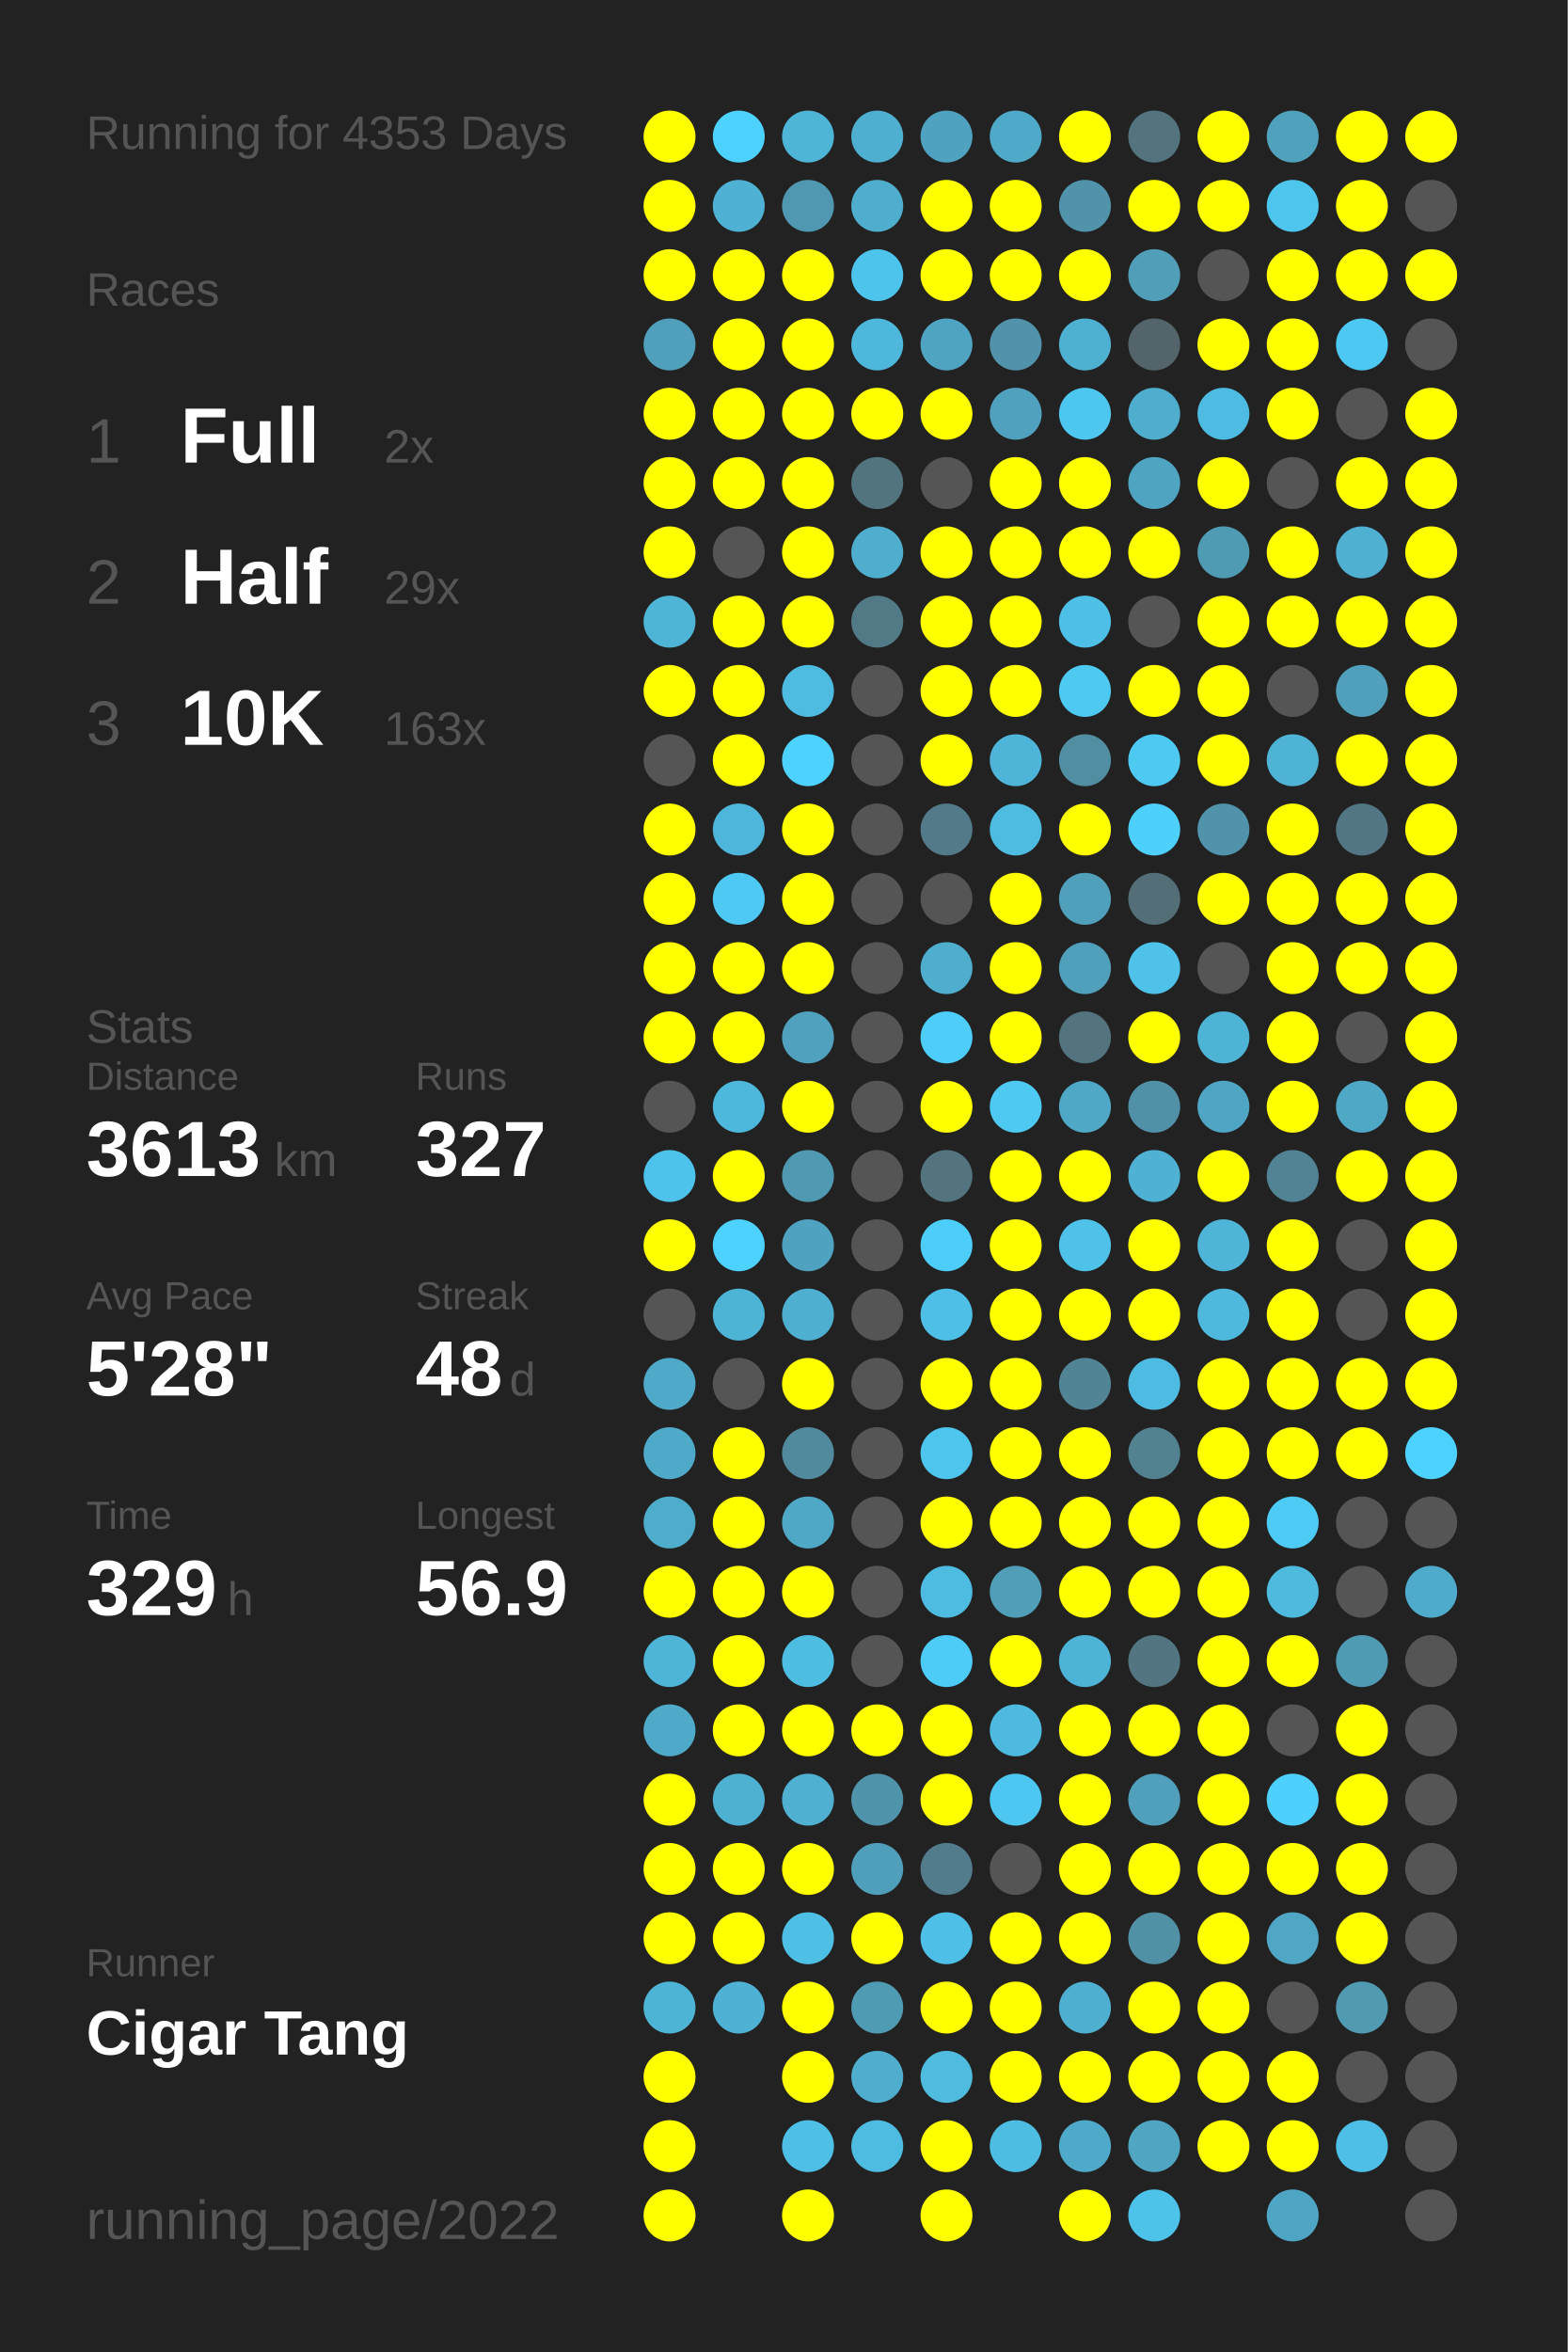
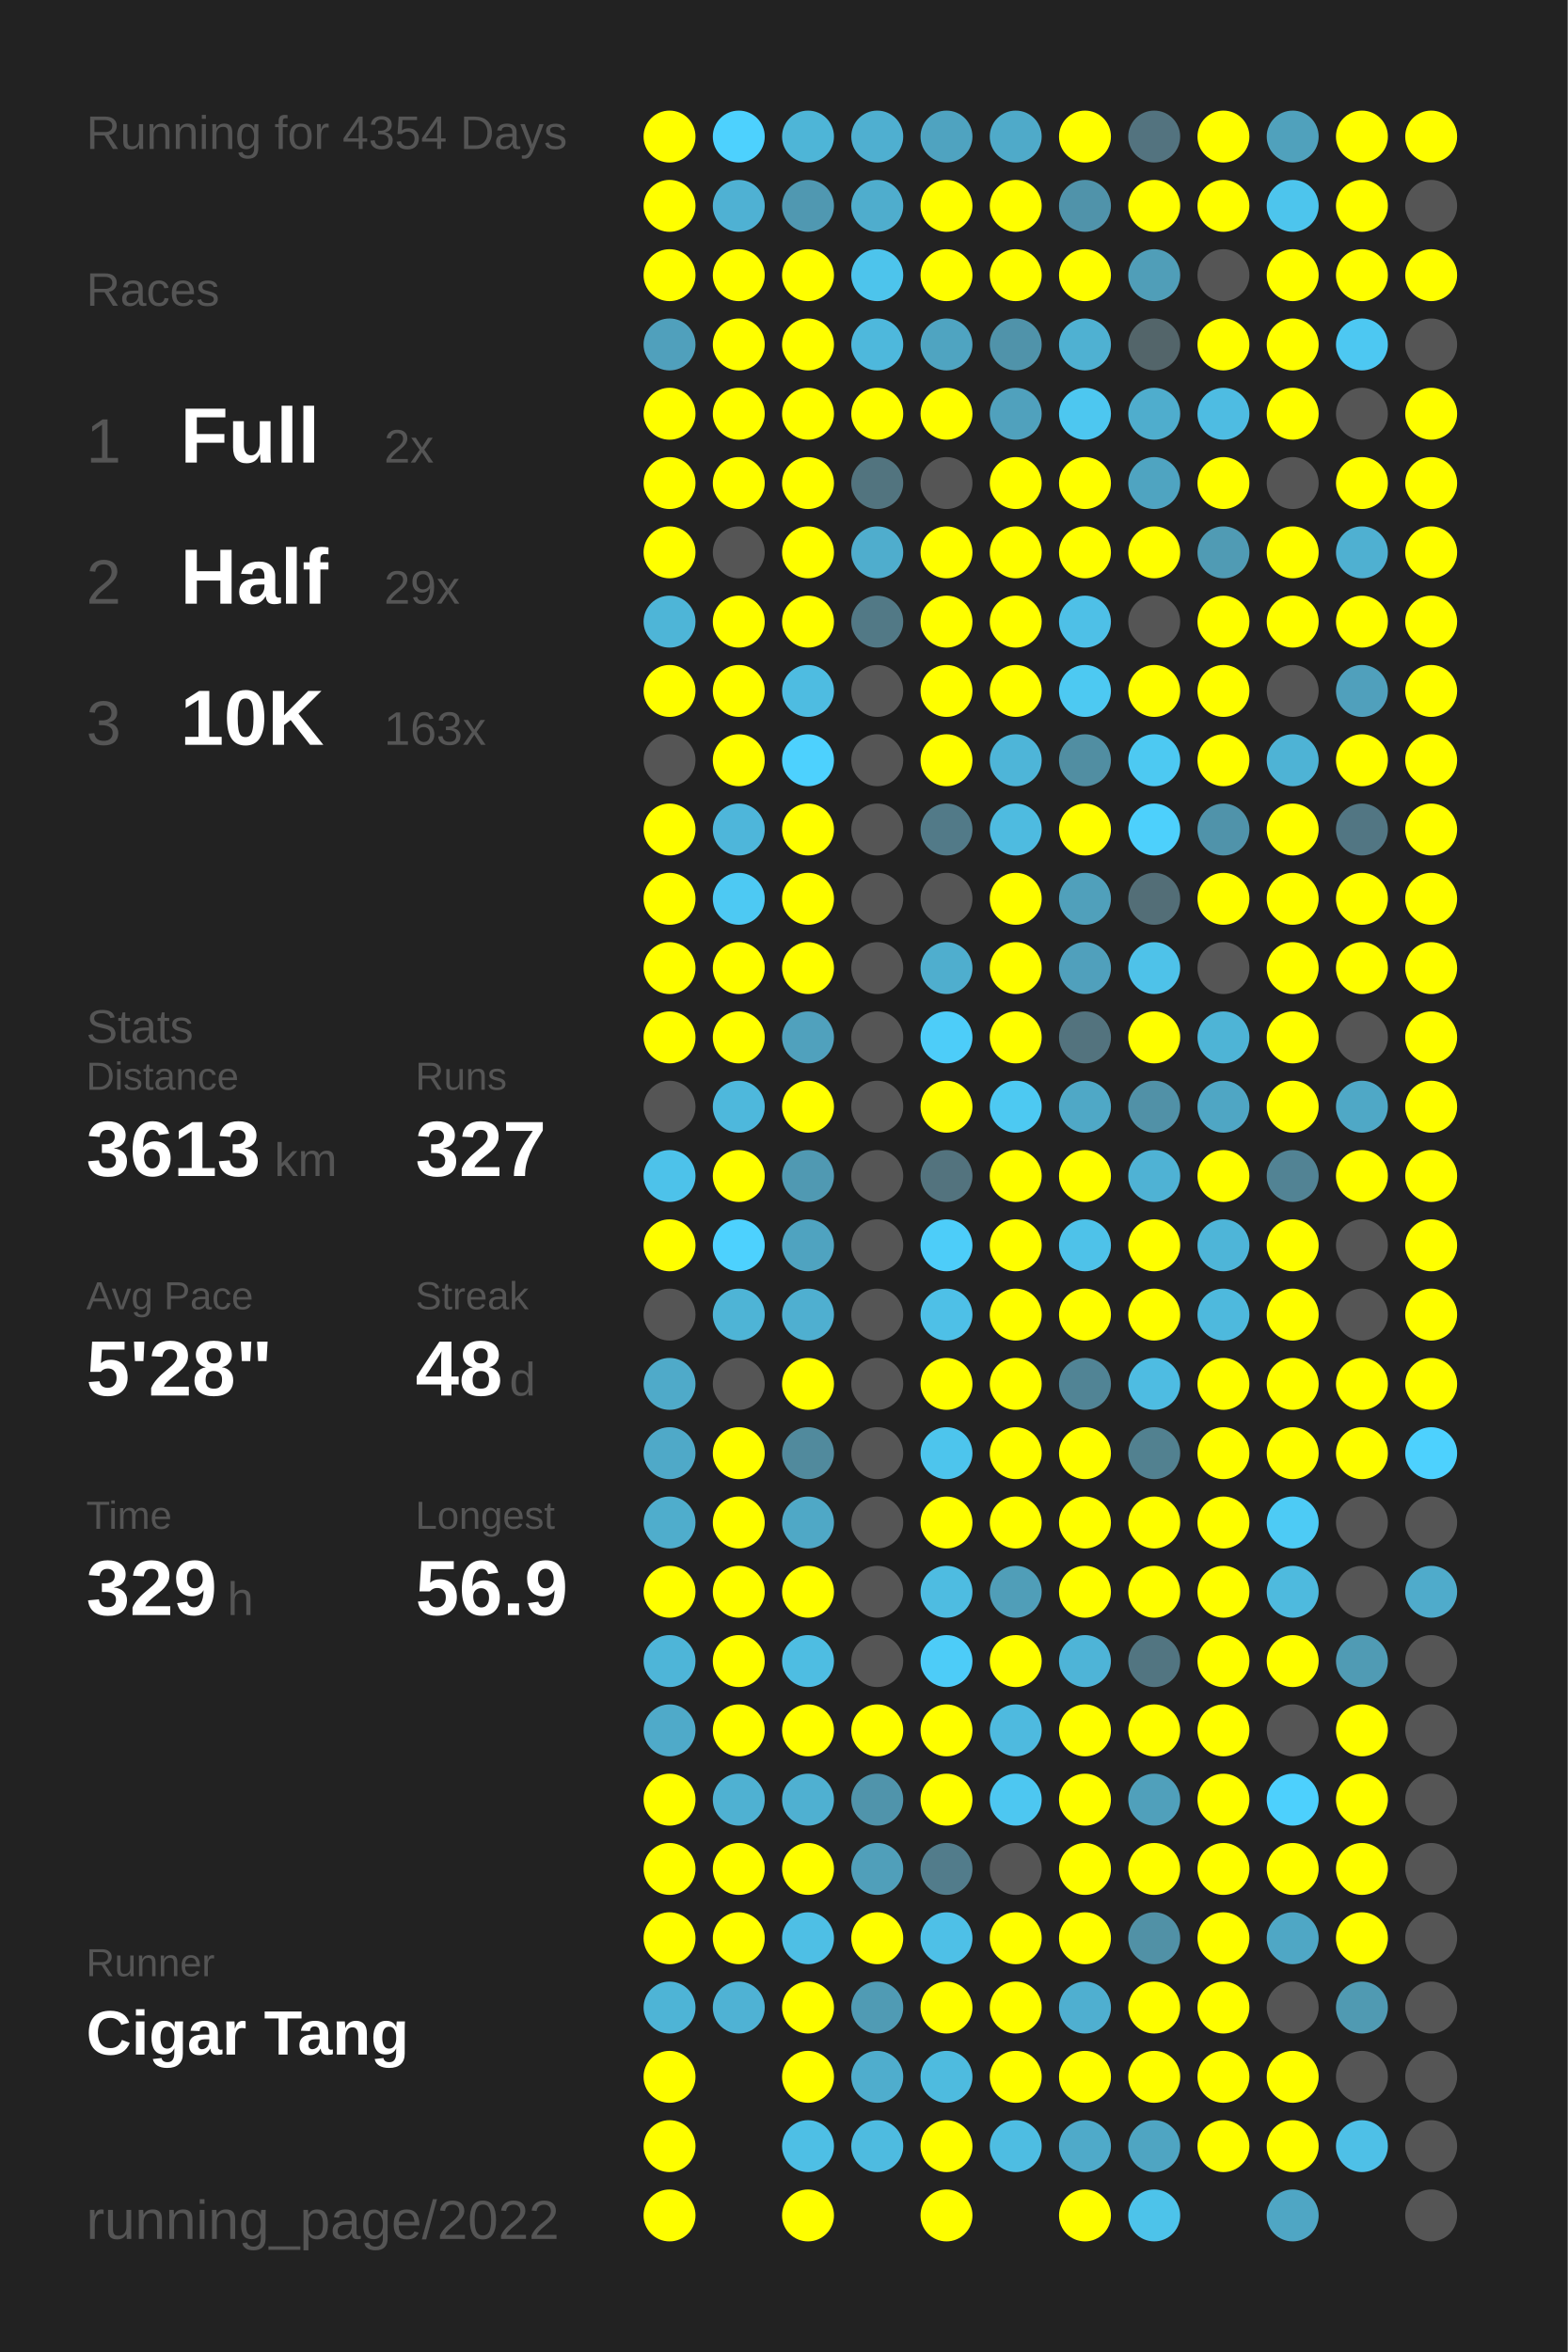
<svg xmlns="http://www.w3.org/2000/svg" baseProfile="full" height="300mm" version="1.1" viewBox="0,0,200,300" width="200mm">
  <defs />
  <rect fill="#222222" height="300" width="200" x="0" y="0" />
-   <text fill="#555555" style="font-size:6px; font-family:Arial;" x="11" y="19">Running for 4353 Days</text>
+   <text fill="#555555" style="font-size:6px; font-family:Arial;" x="11" y="19">Running for 4354 Days</text>
  <text fill="#555555" style="font-size:6px; font-family:Arial;" x="11" y="39">Races</text>
  <text fill="#555555" style="font-size:8px; font-family:Arial;" x="11" y="59">1</text>
  <text fill="#FFFFFF" style="font-size:10px; font-family:Arial; font-weight:bold;" x="23" y="59">Full</text>
  <text fill="#555555" style="font-size:6px; font-family:Arial;" x="49" y="59">2x</text>
  <text fill="#555555" style="font-size:8px; font-family:Arial;" x="11" y="77">2</text>
  <text fill="#FFFFFF" style="font-size:10px; font-family:Arial; font-weight:bold;" x="23" y="77">Half</text>
  <text fill="#555555" style="font-size:6px; font-family:Arial;" x="49" y="77">29x</text>
  <text fill="#555555" style="font-size:8px; font-family:Arial;" x="11" y="95">3</text>
  <text fill="#FFFFFF" style="font-size:10px; font-family:Arial; font-weight:bold;" x="23" y="95">10K</text>
  <text fill="#555555" style="font-size:6px; font-family:Arial;" x="49" y="95">163x</text>
  <text fill="#555555" style="font-size:6px; font-family:Arial;" x="11" y="133">Stats</text>
  <text fill="#555555" style="font-size:5px; font-family:Arial;" x="11" y="139">Distance</text>
  <text fill="#FFFFFF" style="font-size:10px; font-family:Arial; font-weight:bold;" x="11" y="150">3613</text>
  <text fill="#555555" style="font-size:6px; font-family:Arial;" x="35" y="150">km</text>
  <text fill="#555555" style="font-size:5px; font-family:Arial;" x="53" y="139">Runs</text>
  <text fill="#FFFFFF" style="font-size:10px; font-family:Arial; font-weight:bold;" x="53" y="150">327</text>
  <text fill="#555555" style="font-size:5px; font-family:Arial;" x="11" y="167">Avg Pace</text>
  <text fill="#FFFFFF" style="font-size:10px; font-family:Arial; font-weight:bold;" x="11" y="178">5'28"</text>
  <text fill="#555555" style="font-size:5px; font-family:Arial;" x="53" y="167">Streak</text>
  <text fill="#FFFFFF" style="font-size:10px; font-family:Arial; font-weight:bold;" x="53" y="178">48</text>
  <text fill="#555555" style="font-size:6px; font-family:Arial;" x="65" y="178">d</text>
  <text fill="#555555" style="font-size:5px; font-family:Arial;" x="11" y="195">Time</text>
  <text fill="#FFFFFF" style="font-size:10px; font-family:Arial; font-weight:bold;" x="11" y="206">329</text>
  <text fill="#555555" style="font-size:6px; font-family:Arial;" x="29" y="206">h</text>
  <text fill="#555555" style="font-size:5px; font-family:Arial;" x="53" y="195">Longest</text>
  <text fill="#FFFFFF" style="font-size:10px; font-family:Arial; font-weight:bold;" x="53" y="206">56.9</text>
  <text fill="#555555" style="font-size:5px; font-family:Arial;" x="11" y="252.065">Runner</text>
  <text fill="#FFFFFF" style="font-size:8px; font-family:Arial; font-weight:bold;" x="11" y="262.065">Cigar Tang</text>
  <text fill="#555555" style="font-size:7px; font-family:Arial;" x="11" y="285.581">running_page/2022</text>
  <circle cx="85.417" cy="17.419" fill="#FFFF00" r="3.312" />
  <circle cx="85.417" cy="26.258" fill="#FFFF00" r="3.312" />
  <circle cx="85.417" cy="35.097" fill="#FFFF00" r="3.312" />
  <circle cx="85.417" cy="43.935" fill="#50a0bc" r="3.312" />
  <circle cx="85.417" cy="52.774" fill="#FFFF00" r="3.312" />
  <circle cx="85.417" cy="61.613" fill="#FFFF00" r="3.312" />
  <circle cx="85.417" cy="70.452" fill="#FFFF00" r="3.312" />
  <circle cx="85.417" cy="79.29" fill="#4eb5d7" r="3.312" />
  <circle cx="85.417" cy="88.129" fill="#FFFF00" r="3.312" />
  <circle cx="85.417" cy="96.968" fill="#555555" r="3.312" />
  <circle cx="85.417" cy="105.806" fill="#FFFF00" r="3.312" />
  <circle cx="85.417" cy="114.645" fill="#FFFF00" r="3.312" />
  <circle cx="85.417" cy="123.484" fill="#FFFF00" r="3.312" />
  <circle cx="85.417" cy="132.323" fill="#FFFF00" r="3.312" />
  <circle cx="85.417" cy="141.161" fill="#555555" r="3.312" />
  <circle cx="85.417" cy="150" fill="#4dc2ea" r="3.312" />
  <circle cx="85.417" cy="158.839" fill="#FFFF00" r="3.312" />
  <circle cx="85.417" cy="167.677" fill="#555555" r="3.312" />
  <circle cx="85.417" cy="176.516" fill="#4faac9" r="3.312" />
  <circle cx="85.417" cy="185.355" fill="#4fa9c8" r="3.312" />
  <circle cx="85.417" cy="194.194" fill="#4fadcc" r="3.312" />
  <circle cx="85.417" cy="203.032" fill="#FFFF00" r="3.312" />
  <circle cx="85.417" cy="211.871" fill="#4eb5d8" r="3.312" />
  <circle cx="85.417" cy="220.71" fill="#4faac9" r="3.312" />
  <circle cx="85.417" cy="229.548" fill="#FFFF00" r="3.312" />
  <circle cx="85.417" cy="238.387" fill="#FFFF00" r="3.312" />
  <circle cx="85.417" cy="247.226" fill="#FFFF00" r="3.312" />
  <circle cx="85.417" cy="256.065" fill="#4eb4d6" r="3.312" />
  <circle cx="85.417" cy="264.903" fill="#FFFF00" r="3.312" />
  <circle cx="85.417" cy="273.742" fill="#FFFF00" r="3.312" />
  <circle cx="85.417" cy="282.581" fill="#FFFF00" r="3.312" />
  <circle cx="94.25" cy="17.419" fill="#4dd1fe" r="3.312" />
  <circle cx="94.25" cy="26.258" fill="#4fb1d3" r="3.312" />
  <circle cx="94.25" cy="35.097" fill="#FFFF00" r="3.312" />
  <circle cx="94.25" cy="43.935" fill="#FFFF00" r="3.312" />
  <circle cx="94.25" cy="52.774" fill="#FFFF00" r="3.312" />
  <circle cx="94.25" cy="61.613" fill="#FFFF00" r="3.312" />
  <circle cx="94.25" cy="70.452" fill="#555555" r="3.312" />
  <circle cx="94.25" cy="79.29" fill="#FFFF00" r="3.312" />
  <circle cx="94.25" cy="88.129" fill="#FFFF00" r="3.312" />
  <circle cx="94.25" cy="96.968" fill="#FFFF00" r="3.312" />
  <circle cx="94.25" cy="105.806" fill="#4eb6da" r="3.312" />
  <circle cx="94.25" cy="114.645" fill="#4dc9f3" r="3.312" />
  <circle cx="94.25" cy="123.484" fill="#FFFF00" r="3.312" />
  <circle cx="94.25" cy="132.323" fill="#FFFF00" r="3.312" />
  <circle cx="94.25" cy="141.161" fill="#4eb8dc" r="3.312" />
  <circle cx="94.25" cy="150" fill="#FFFF00" r="3.312" />
  <circle cx="94.25" cy="158.839" fill="#4dd1fe" r="3.312" />
  <circle cx="94.25" cy="167.677" fill="#4eb4d6" r="3.312" />
  <circle cx="94.25" cy="176.516" fill="#555555" r="3.312" />
  <circle cx="94.25" cy="185.355" fill="#FFFF00" r="3.312" />
  <circle cx="94.25" cy="194.194" fill="#FFFF00" r="3.312" />
  <circle cx="94.25" cy="203.032" fill="#FFFF00" r="3.312" />
  <circle cx="94.25" cy="211.871" fill="#FFFF00" r="3.312" />
  <circle cx="94.25" cy="220.71" fill="#FFFF00" r="3.312" />
  <circle cx="94.25" cy="229.548" fill="#4fb1d2" r="3.312" />
  <circle cx="94.25" cy="238.387" fill="#FFFF00" r="3.312" />
  <circle cx="94.25" cy="247.226" fill="#FFFF00" r="3.312" />
  <circle cx="94.25" cy="256.065" fill="#4fb2d4" r="3.312" />
  <circle cx="103.083" cy="17.419" fill="#4eb5d7" r="3.312" />
  <circle cx="103.083" cy="26.258" fill="#5098b1" r="3.312" />
  <circle cx="103.083" cy="35.097" fill="#FFFF00" r="3.312" />
  <circle cx="103.083" cy="43.935" fill="#FFFF00" r="3.312" />
  <circle cx="103.083" cy="52.774" fill="#FFFF00" r="3.312" />
  <circle cx="103.083" cy="61.613" fill="#FFFF00" r="3.312" />
  <circle cx="103.083" cy="70.452" fill="#FFFF00" r="3.312" />
  <circle cx="103.083" cy="79.29" fill="#FFFF00" r="3.312" />
  <circle cx="103.083" cy="88.129" fill="#4ebce1" r="3.312" />
  <circle cx="103.083" cy="96.968" fill="#4dd1fe" r="3.312" />
  <circle cx="103.083" cy="105.806" fill="#FFFF00" r="3.312" />
  <circle cx="103.083" cy="114.645" fill="#FFFF00" r="3.312" />
  <circle cx="103.083" cy="123.484" fill="#FFFF00" r="3.312" />
  <circle cx="103.083" cy="132.323" fill="#50a1bd" r="3.312" />
  <circle cx="103.083" cy="141.161" fill="#FFFF00" r="3.312" />
  <circle cx="103.083" cy="150" fill="#5099b2" r="3.312" />
  <circle cx="103.083" cy="158.839" fill="#4fa3c0" r="3.312" />
  <circle cx="103.083" cy="167.677" fill="#4fafd0" r="3.312" />
  <circle cx="103.083" cy="176.516" fill="#FFFF00" r="3.312" />
  <circle cx="103.083" cy="185.355" fill="#518a9d" r="3.312" />
  <circle cx="103.083" cy="194.194" fill="#4fa8c6" r="3.312" />
  <circle cx="103.083" cy="203.032" fill="#FFFF00" r="3.312" />
  <circle cx="103.083" cy="211.871" fill="#4ebde2" r="3.312" />
  <circle cx="103.083" cy="220.71" fill="#FFFF00" r="3.312" />
  <circle cx="103.083" cy="229.548" fill="#4fb0d1" r="3.312" />
  <circle cx="103.083" cy="238.387" fill="#FFFF00" r="3.312" />
  <circle cx="103.083" cy="247.226" fill="#4ebfe5" r="3.312" />
  <circle cx="103.083" cy="256.065" fill="#FFFF00" r="3.312" />
  <circle cx="103.083" cy="264.903" fill="#FFFF00" r="3.312" />
  <circle cx="103.083" cy="273.742" fill="#4ebfe5" r="3.312" />
  <circle cx="103.083" cy="282.581" fill="#FFFF00" r="3.312" />
  <circle cx="111.917" cy="17.419" fill="#4fafd0" r="3.312" />
  <circle cx="111.917" cy="26.258" fill="#4fadcd" r="3.312" />
  <circle cx="111.917" cy="35.097" fill="#4dc4ec" r="3.312" />
  <circle cx="111.917" cy="43.935" fill="#4eb8dc" r="3.312" />
  <circle cx="111.917" cy="52.774" fill="#FFFF00" r="3.312" />
  <circle cx="111.917" cy="61.613" fill="#52747f" r="3.312" />
  <circle cx="111.917" cy="70.452" fill="#4fadcd" r="3.312" />
  <circle cx="111.917" cy="79.29" fill="#527986" r="3.312" />
  <circle cx="111.917" cy="88.129" fill="#555555" r="3.312" />
  <circle cx="111.917" cy="96.968" fill="#555555" r="3.312" />
  <circle cx="111.917" cy="105.806" fill="#555555" r="3.312" />
  <circle cx="111.917" cy="114.645" fill="#555555" r="3.312" />
  <circle cx="111.917" cy="123.484" fill="#555555" r="3.312" />
  <circle cx="111.917" cy="132.323" fill="#555555" r="3.312" />
  <circle cx="111.917" cy="141.161" fill="#555555" r="3.312" />
  <circle cx="111.917" cy="150" fill="#555555" r="3.312" />
  <circle cx="111.917" cy="158.839" fill="#555555" r="3.312" />
  <circle cx="111.917" cy="167.677" fill="#555555" r="3.312" />
  <circle cx="111.917" cy="176.516" fill="#555555" r="3.312" />
  <circle cx="111.917" cy="185.355" fill="#555555" r="3.312" />
  <circle cx="111.917" cy="194.194" fill="#555555" r="3.312" />
  <circle cx="111.917" cy="203.032" fill="#555555" r="3.312" />
  <circle cx="111.917" cy="211.871" fill="#555555" r="3.312" />
  <circle cx="111.917" cy="220.71" fill="#FFFF00" r="3.312" />
  <circle cx="111.917" cy="229.548" fill="#5094ab" r="3.312" />
  <circle cx="111.917" cy="238.387" fill="#509fba" r="3.312" />
  <circle cx="111.917" cy="247.226" fill="#FFFF00" r="3.312" />
  <circle cx="111.917" cy="256.065" fill="#509bb4" r="3.312" />
  <circle cx="111.917" cy="264.903" fill="#4fadcd" r="3.312" />
  <circle cx="111.917" cy="273.742" fill="#4ebbe0" r="3.312" />
  <circle cx="120.75" cy="17.419" fill="#4fa3c0" r="3.312" />
  <circle cx="120.75" cy="26.258" fill="#FFFF00" r="3.312" />
  <circle cx="120.75" cy="35.097" fill="#FFFF00" r="3.312" />
  <circle cx="120.75" cy="43.935" fill="#4fa4c1" r="3.312" />
  <circle cx="120.75" cy="52.774" fill="#FFFF00" r="3.312" />
  <circle cx="120.75" cy="61.613" fill="#555555" r="3.312" />
  <circle cx="120.75" cy="70.452" fill="#FFFF00" r="3.312" />
  <circle cx="120.75" cy="79.29" fill="#FFFF00" r="3.312" />
  <circle cx="120.75" cy="88.129" fill="#FFFF00" r="3.312" />
  <circle cx="120.75" cy="96.968" fill="#FFFF00" r="3.312" />
  <circle cx="120.75" cy="105.806" fill="#527a88" r="3.312" />
  <circle cx="120.75" cy="114.645" fill="#555555" r="3.312" />
  <circle cx="120.75" cy="123.484" fill="#4faece" r="3.312" />
  <circle cx="120.75" cy="132.323" fill="#4dcdf9" r="3.312" />
  <circle cx="120.75" cy="141.161" fill="#FFFF00" r="3.312" />
  <circle cx="120.75" cy="150" fill="#53737e" r="3.312" />
  <circle cx="120.75" cy="158.839" fill="#4dcdf9" r="3.312" />
  <circle cx="120.75" cy="167.677" fill="#4ec0e7" r="3.312" />
  <circle cx="120.75" cy="176.516" fill="#FFFF00" r="3.312" />
  <circle cx="120.75" cy="185.355" fill="#4dc5ed" r="3.312" />
  <circle cx="120.75" cy="194.194" fill="#FFFF00" r="3.312" />
  <circle cx="120.75" cy="203.032" fill="#4ebce1" r="3.312" />
  <circle cx="120.75" cy="211.871" fill="#4dccf8" r="3.312" />
  <circle cx="120.75" cy="220.71" fill="#FFFF00" r="3.312" />
  <circle cx="120.75" cy="229.548" fill="#FFFF00" r="3.312" />
  <circle cx="120.75" cy="238.387" fill="#527c8b" r="3.312" />
  <circle cx="120.75" cy="247.226" fill="#4ec0e7" r="3.312" />
  <circle cx="120.75" cy="256.065" fill="#FFFF00" r="3.312" />
  <circle cx="120.75" cy="264.903" fill="#4ebbdf" r="3.312" />
  <circle cx="120.75" cy="273.742" fill="#FFFF00" r="3.312" />
  <circle cx="120.75" cy="282.581" fill="#FFFF00" r="3.312" />
  <circle cx="129.583" cy="17.419" fill="#4faac9" r="3.312" />
  <circle cx="129.583" cy="26.258" fill="#FFFF00" r="3.312" />
  <circle cx="129.583" cy="35.097" fill="#FFFF00" r="3.312" />
  <circle cx="129.583" cy="43.935" fill="#5093aa" r="3.312" />
  <circle cx="129.583" cy="52.774" fill="#50a1bd" r="3.312" />
  <circle cx="129.583" cy="61.613" fill="#FFFF00" r="3.312" />
  <circle cx="129.583" cy="70.452" fill="#FFFF00" r="3.312" />
  <circle cx="129.583" cy="79.29" fill="#FFFF00" r="3.312" />
  <circle cx="129.583" cy="88.129" fill="#FFFF00" r="3.312" />
  <circle cx="129.583" cy="96.968" fill="#4eb5d8" r="3.312" />
  <circle cx="129.583" cy="105.806" fill="#4ebbe0" r="3.312" />
  <circle cx="129.583" cy="114.645" fill="#FFFF00" r="3.312" />
  <circle cx="129.583" cy="123.484" fill="#FFFF00" r="3.312" />
  <circle cx="129.583" cy="132.323" fill="#FFFF00" r="3.312" />
  <circle cx="129.583" cy="141.161" fill="#4dc9f2" r="3.312" />
  <circle cx="129.583" cy="150" fill="#FFFF00" r="3.312" />
  <circle cx="129.583" cy="158.839" fill="#FFFF00" r="3.312" />
  <circle cx="129.583" cy="167.677" fill="#FFFF00" r="3.312" />
  <circle cx="129.583" cy="176.516" fill="#FFFF00" r="3.312" />
  <circle cx="129.583" cy="185.355" fill="#FFFF00" r="3.312" />
  <circle cx="129.583" cy="194.194" fill="#FFFF00" r="3.312" />
  <circle cx="129.583" cy="203.032" fill="#509eb8" r="3.312" />
  <circle cx="129.583" cy="211.871" fill="#FFFF00" r="3.312" />
  <circle cx="129.583" cy="220.71" fill="#4ebadf" r="3.312" />
  <circle cx="129.583" cy="229.548" fill="#4dc7f1" r="3.312" />
  <circle cx="129.583" cy="238.387" fill="#555555" r="3.312" />
  <circle cx="129.583" cy="247.226" fill="#FFFF00" r="3.312" />
  <circle cx="129.583" cy="256.065" fill="#FFFF00" r="3.312" />
  <circle cx="129.583" cy="264.903" fill="#FFFF00" r="3.312" />
  <circle cx="129.583" cy="273.742" fill="#4ebde2" r="3.312" />
  <circle cx="138.417" cy="17.419" fill="#FFFF00" r="3.312" />
  <circle cx="138.417" cy="26.258" fill="#5093aa" r="3.312" />
  <circle cx="138.417" cy="35.097" fill="#FFFF00" r="3.312" />
  <circle cx="138.417" cy="43.935" fill="#4fb1d2" r="3.312" />
  <circle cx="138.417" cy="52.774" fill="#4dc7f0" r="3.312" />
  <circle cx="138.417" cy="61.613" fill="#FFFF00" r="3.312" />
  <circle cx="138.417" cy="70.452" fill="#FFFF00" r="3.312" />
  <circle cx="138.417" cy="79.29" fill="#4ec0e7" r="3.312" />
  <circle cx="138.417" cy="88.129" fill="#4dc9f2" r="3.312" />
  <circle cx="138.417" cy="96.968" fill="#518ea2" r="3.312" />
  <circle cx="138.417" cy="105.806" fill="#FFFF00" r="3.312" />
  <circle cx="138.417" cy="114.645" fill="#50a0bb" r="3.312" />
  <circle cx="138.417" cy="123.484" fill="#50a0bc" r="3.312" />
  <circle cx="138.417" cy="132.323" fill="#53737e" r="3.312" />
  <circle cx="138.417" cy="141.161" fill="#4fa8c6" r="3.312" />
  <circle cx="138.417" cy="150" fill="#FFFF00" r="3.312" />
  <circle cx="138.417" cy="158.839" fill="#4ec2e9" r="3.312" />
  <circle cx="138.417" cy="167.677" fill="#FFFF00" r="3.312" />
  <circle cx="138.417" cy="176.516" fill="#518495" r="3.312" />
  <circle cx="138.417" cy="185.355" fill="#FFFF00" r="3.312" />
  <circle cx="138.417" cy="194.194" fill="#FFFF00" r="3.312" />
  <circle cx="138.417" cy="203.032" fill="#FFFF00" r="3.312" />
  <circle cx="138.417" cy="211.871" fill="#4eb4d7" r="3.312" />
  <circle cx="138.417" cy="220.71" fill="#FFFF00" r="3.312" />
  <circle cx="138.417" cy="229.548" fill="#FFFF00" r="3.312" />
  <circle cx="138.417" cy="238.387" fill="#FFFF00" r="3.312" />
  <circle cx="138.417" cy="247.226" fill="#FFFF00" r="3.312" />
  <circle cx="138.417" cy="256.065" fill="#4fafd0" r="3.312" />
  <circle cx="138.417" cy="264.903" fill="#FFFF00" r="3.312" />
  <circle cx="138.417" cy="273.742" fill="#4faac9" r="3.312" />
  <circle cx="138.417" cy="282.581" fill="#FFFF00" r="3.312" />
  <circle cx="147.25" cy="17.419" fill="#53737f" r="3.312" />
  <circle cx="147.25" cy="26.258" fill="#FFFF00" r="3.312" />
  <circle cx="147.25" cy="35.097" fill="#509eb8" r="3.312" />
  <circle cx="147.25" cy="43.935" fill="#53656a" r="3.312" />
  <circle cx="147.25" cy="52.774" fill="#4fadcd" r="3.312" />
  <circle cx="147.25" cy="61.613" fill="#4fa4c1" r="3.312" />
  <circle cx="147.25" cy="70.452" fill="#FFFF00" r="3.312" />
  <circle cx="147.25" cy="79.29" fill="#555555" r="3.312" />
  <circle cx="147.25" cy="88.129" fill="#FFFF00" r="3.312" />
  <circle cx="147.25" cy="96.968" fill="#4dc9f2" r="3.312" />
  <circle cx="147.25" cy="105.806" fill="#4dd0fc" r="3.312" />
  <circle cx="147.25" cy="114.645" fill="#536e77" r="3.312" />
  <circle cx="147.25" cy="123.484" fill="#4ec2e9" r="3.312" />
  <circle cx="147.25" cy="132.323" fill="#FFFF00" r="3.312" />
  <circle cx="147.25" cy="141.161" fill="#5191a7" r="3.312" />
  <circle cx="147.25" cy="150" fill="#4fb2d4" r="3.312" />
  <circle cx="147.25" cy="158.839" fill="#FFFF00" r="3.312" />
  <circle cx="147.25" cy="167.677" fill="#FFFF00" r="3.312" />
  <circle cx="147.25" cy="176.516" fill="#4ebce2" r="3.312" />
  <circle cx="147.25" cy="185.355" fill="#528190" r="3.312" />
  <circle cx="147.25" cy="194.194" fill="#FFFF00" r="3.312" />
  <circle cx="147.25" cy="203.032" fill="#FFFF00" r="3.312" />
  <circle cx="147.25" cy="211.871" fill="#527581" r="3.312" />
  <circle cx="147.25" cy="220.71" fill="#FFFF00" r="3.312" />
  <circle cx="147.25" cy="229.548" fill="#50a0bb" r="3.312" />
  <circle cx="147.25" cy="238.387" fill="#FFFF00" r="3.312" />
  <circle cx="147.25" cy="247.226" fill="#5191a6" r="3.312" />
  <circle cx="147.25" cy="256.065" fill="#FFFF00" r="3.312" />
  <circle cx="147.25" cy="264.903" fill="#FFFF00" r="3.312" />
  <circle cx="147.25" cy="273.742" fill="#4fa5c2" r="3.312" />
  <circle cx="147.25" cy="282.581" fill="#4dc3ea" r="3.312" />
  <circle cx="156.083" cy="17.419" fill="#FFFF00" r="3.312" />
  <circle cx="156.083" cy="26.258" fill="#FFFF00" r="3.312" />
  <circle cx="156.083" cy="35.097" fill="#555555" r="3.312" />
  <circle cx="156.083" cy="43.935" fill="#FFFF00" r="3.312" />
  <circle cx="156.083" cy="52.774" fill="#4ebce2" r="3.312" />
  <circle cx="156.083" cy="61.613" fill="#FFFF00" r="3.312" />
  <circle cx="156.083" cy="70.452" fill="#509bb4" r="3.312" />
  <circle cx="156.083" cy="79.29" fill="#FFFF00" r="3.312" />
  <circle cx="156.083" cy="88.129" fill="#FFFF00" r="3.312" />
  <circle cx="156.083" cy="96.968" fill="#FFFF00" r="3.312" />
  <circle cx="156.083" cy="105.806" fill="#5093aa" r="3.312" />
  <circle cx="156.083" cy="114.645" fill="#FFFF00" r="3.312" />
  <circle cx="156.083" cy="123.484" fill="#555555" r="3.312" />
  <circle cx="156.083" cy="132.323" fill="#4eb4d6" r="3.312" />
  <circle cx="156.083" cy="141.161" fill="#4fa6c4" r="3.312" />
  <circle cx="156.083" cy="150" fill="#FFFF00" r="3.312" />
  <circle cx="156.083" cy="158.839" fill="#4eb5d8" r="3.312" />
  <circle cx="156.083" cy="167.677" fill="#4eb9dd" r="3.312" />
  <circle cx="156.083" cy="176.516" fill="#FFFF00" r="3.312" />
  <circle cx="156.083" cy="185.355" fill="#FFFF00" r="3.312" />
  <circle cx="156.083" cy="194.194" fill="#FFFF00" r="3.312" />
  <circle cx="156.083" cy="203.032" fill="#FFFF00" r="3.312" />
  <circle cx="156.083" cy="211.871" fill="#FFFF00" r="3.312" />
  <circle cx="156.083" cy="220.71" fill="#FFFF00" r="3.312" />
  <circle cx="156.083" cy="229.548" fill="#FFFF00" r="3.312" />
  <circle cx="156.083" cy="238.387" fill="#FFFF00" r="3.312" />
  <circle cx="156.083" cy="247.226" fill="#FFFF00" r="3.312" />
  <circle cx="156.083" cy="256.065" fill="#FFFF00" r="3.312" />
  <circle cx="156.083" cy="264.903" fill="#FFFF00" r="3.312" />
  <circle cx="156.083" cy="273.742" fill="#FFFF00" r="3.312" />
  <circle cx="164.917" cy="17.419" fill="#50a1bc" r="3.312" />
  <circle cx="164.917" cy="26.258" fill="#4dc5ed" r="3.312" />
  <circle cx="164.917" cy="35.097" fill="#FFFF00" r="3.312" />
  <circle cx="164.917" cy="43.935" fill="#FFFF00" r="3.312" />
  <circle cx="164.917" cy="52.774" fill="#FFFF00" r="3.312" />
  <circle cx="164.917" cy="61.613" fill="#555555" r="3.312" />
  <circle cx="164.917" cy="70.452" fill="#FFFF00" r="3.312" />
  <circle cx="164.917" cy="79.29" fill="#FFFF00" r="3.312" />
  <circle cx="164.917" cy="88.129" fill="#555555" r="3.312" />
  <circle cx="164.917" cy="96.968" fill="#4eb3d5" r="3.312" />
  <circle cx="164.917" cy="105.806" fill="#FFFF00" r="3.312" />
  <circle cx="164.917" cy="114.645" fill="#FFFF00" r="3.312" />
  <circle cx="164.917" cy="123.484" fill="#FFFF00" r="3.312" />
  <circle cx="164.917" cy="132.323" fill="#FFFF00" r="3.312" />
  <circle cx="164.917" cy="141.161" fill="#FFFF00" r="3.312" />
  <circle cx="164.917" cy="150" fill="#528394" r="3.312" />
  <circle cx="164.917" cy="158.839" fill="#FFFF00" r="3.312" />
  <circle cx="164.917" cy="167.677" fill="#FFFF00" r="3.312" />
  <circle cx="164.917" cy="176.516" fill="#FFFF00" r="3.312" />
  <circle cx="164.917" cy="185.355" fill="#FFFF00" r="3.312" />
  <circle cx="164.917" cy="194.194" fill="#4dcbf5" r="3.312" />
  <circle cx="164.917" cy="203.032" fill="#4ebade" r="3.312" />
  <circle cx="164.917" cy="211.871" fill="#FFFF00" r="3.312" />
  <circle cx="164.917" cy="220.71" fill="#555555" r="3.312" />
  <circle cx="164.917" cy="229.548" fill="#4dd0fd" r="3.312" />
  <circle cx="164.917" cy="238.387" fill="#FFFF00" r="3.312" />
  <circle cx="164.917" cy="247.226" fill="#4fa7c5" r="3.312" />
  <circle cx="164.917" cy="256.065" fill="#555555" r="3.312" />
  <circle cx="164.917" cy="264.903" fill="#FFFF00" r="3.312" />
  <circle cx="164.917" cy="273.742" fill="#FFFF00" r="3.312" />
  <circle cx="164.917" cy="282.581" fill="#4fa6c4" r="3.312" />
  <circle cx="173.75" cy="17.419" fill="#FFFF00" r="3.312" />
  <circle cx="173.75" cy="26.258" fill="#FFFF00" r="3.312" />
  <circle cx="173.75" cy="35.097" fill="#FFFF00" r="3.312" />
  <circle cx="173.75" cy="43.935" fill="#4dc8f2" r="3.312" />
  <circle cx="173.75" cy="52.774" fill="#555555" r="3.312" />
  <circle cx="173.75" cy="61.613" fill="#FFFF00" r="3.312" />
  <circle cx="173.75" cy="70.452" fill="#4fb0d1" r="3.312" />
  <circle cx="173.75" cy="79.29" fill="#FFFF00" r="3.312" />
  <circle cx="173.75" cy="88.129" fill="#50a0bc" r="3.312" />
  <circle cx="173.75" cy="96.968" fill="#FFFF00" r="3.312" />
  <circle cx="173.75" cy="105.806" fill="#527683" r="3.312" />
  <circle cx="173.75" cy="114.645" fill="#FFFF00" r="3.312" />
  <circle cx="173.75" cy="123.484" fill="#FFFF00" r="3.312" />
  <circle cx="173.75" cy="132.323" fill="#555555" r="3.312" />
  <circle cx="173.75" cy="141.161" fill="#4fa8c6" r="3.312" />
  <circle cx="173.75" cy="150" fill="#FFFF00" r="3.312" />
  <circle cx="173.75" cy="158.839" fill="#555555" r="3.312" />
  <circle cx="173.75" cy="167.677" fill="#555555" r="3.312" />
  <circle cx="173.75" cy="176.516" fill="#FFFF00" r="3.312" />
  <circle cx="173.75" cy="185.355" fill="#FFFF00" r="3.312" />
  <circle cx="173.75" cy="194.194" fill="#555555" r="3.312" />
  <circle cx="173.75" cy="203.032" fill="#555555" r="3.312" />
  <circle cx="173.75" cy="211.871" fill="#509bb4" r="3.312" />
  <circle cx="173.75" cy="220.71" fill="#FFFF00" r="3.312" />
  <circle cx="173.75" cy="229.548" fill="#FFFF00" r="3.312" />
  <circle cx="173.75" cy="238.387" fill="#FFFF00" r="3.312" />
  <circle cx="173.75" cy="247.226" fill="#FFFF00" r="3.312" />
  <circle cx="173.75" cy="256.065" fill="#509ab2" r="3.312" />
  <circle cx="173.75" cy="264.903" fill="#555555" r="3.312" />
  <circle cx="173.75" cy="273.742" fill="#4ec0e7" r="3.312" />
  <circle cx="182.583" cy="17.419" fill="#FFFF00" r="3.312" />
  <circle cx="182.583" cy="26.258" fill="#555555" r="3.312" />
  <circle cx="182.583" cy="35.097" fill="#FFFF00" r="3.312" />
  <circle cx="182.583" cy="43.935" fill="#555555" r="3.312" />
  <circle cx="182.583" cy="52.774" fill="#FFFF00" r="3.312" />
  <circle cx="182.583" cy="61.613" fill="#FFFF00" r="3.312" />
  <circle cx="182.583" cy="70.452" fill="#FFFF00" r="3.312" />
  <circle cx="182.583" cy="79.29" fill="#FFFF00" r="3.312" />
  <circle cx="182.583" cy="88.129" fill="#FFFF00" r="3.312" />
  <circle cx="182.583" cy="96.968" fill="#FFFF00" r="3.312" />
  <circle cx="182.583" cy="105.806" fill="#FFFF00" r="3.312" />
  <circle cx="182.583" cy="114.645" fill="#FFFF00" r="3.312" />
  <circle cx="182.583" cy="123.484" fill="#FFFF00" r="3.312" />
  <circle cx="182.583" cy="132.323" fill="#FFFF00" r="3.312" />
  <circle cx="182.583" cy="141.161" fill="#FFFF00" r="3.312" />
  <circle cx="182.583" cy="150" fill="#FFFF00" r="3.312" />
  <circle cx="182.583" cy="158.839" fill="#FFFF00" r="3.312" />
  <circle cx="182.583" cy="167.677" fill="#FFFF00" r="3.312" />
  <circle cx="182.583" cy="176.516" fill="#FFFF00" r="3.312" />
  <circle cx="182.583" cy="185.355" fill="#4dd1fe" r="3.312" />
  <circle cx="182.583" cy="194.194" fill="#555555" r="3.312" />
  <circle cx="182.583" cy="203.032" fill="#4fabcb" r="3.312" />
  <circle cx="182.583" cy="211.871" fill="#555555" r="3.312" />
  <circle cx="182.583" cy="220.71" fill="#555555" r="3.312" />
  <circle cx="182.583" cy="229.548" fill="#555555" r="3.312" />
  <circle cx="182.583" cy="238.387" fill="#555555" r="3.312" />
  <circle cx="182.583" cy="247.226" fill="#555555" r="3.312" />
  <circle cx="182.583" cy="256.065" fill="#555555" r="3.312" />
  <circle cx="182.583" cy="264.903" fill="#555555" r="3.312" />
  <circle cx="182.583" cy="273.742" fill="#555555" r="3.312" />
  <circle cx="182.583" cy="282.581" fill="#555555" r="3.312" />
</svg>
